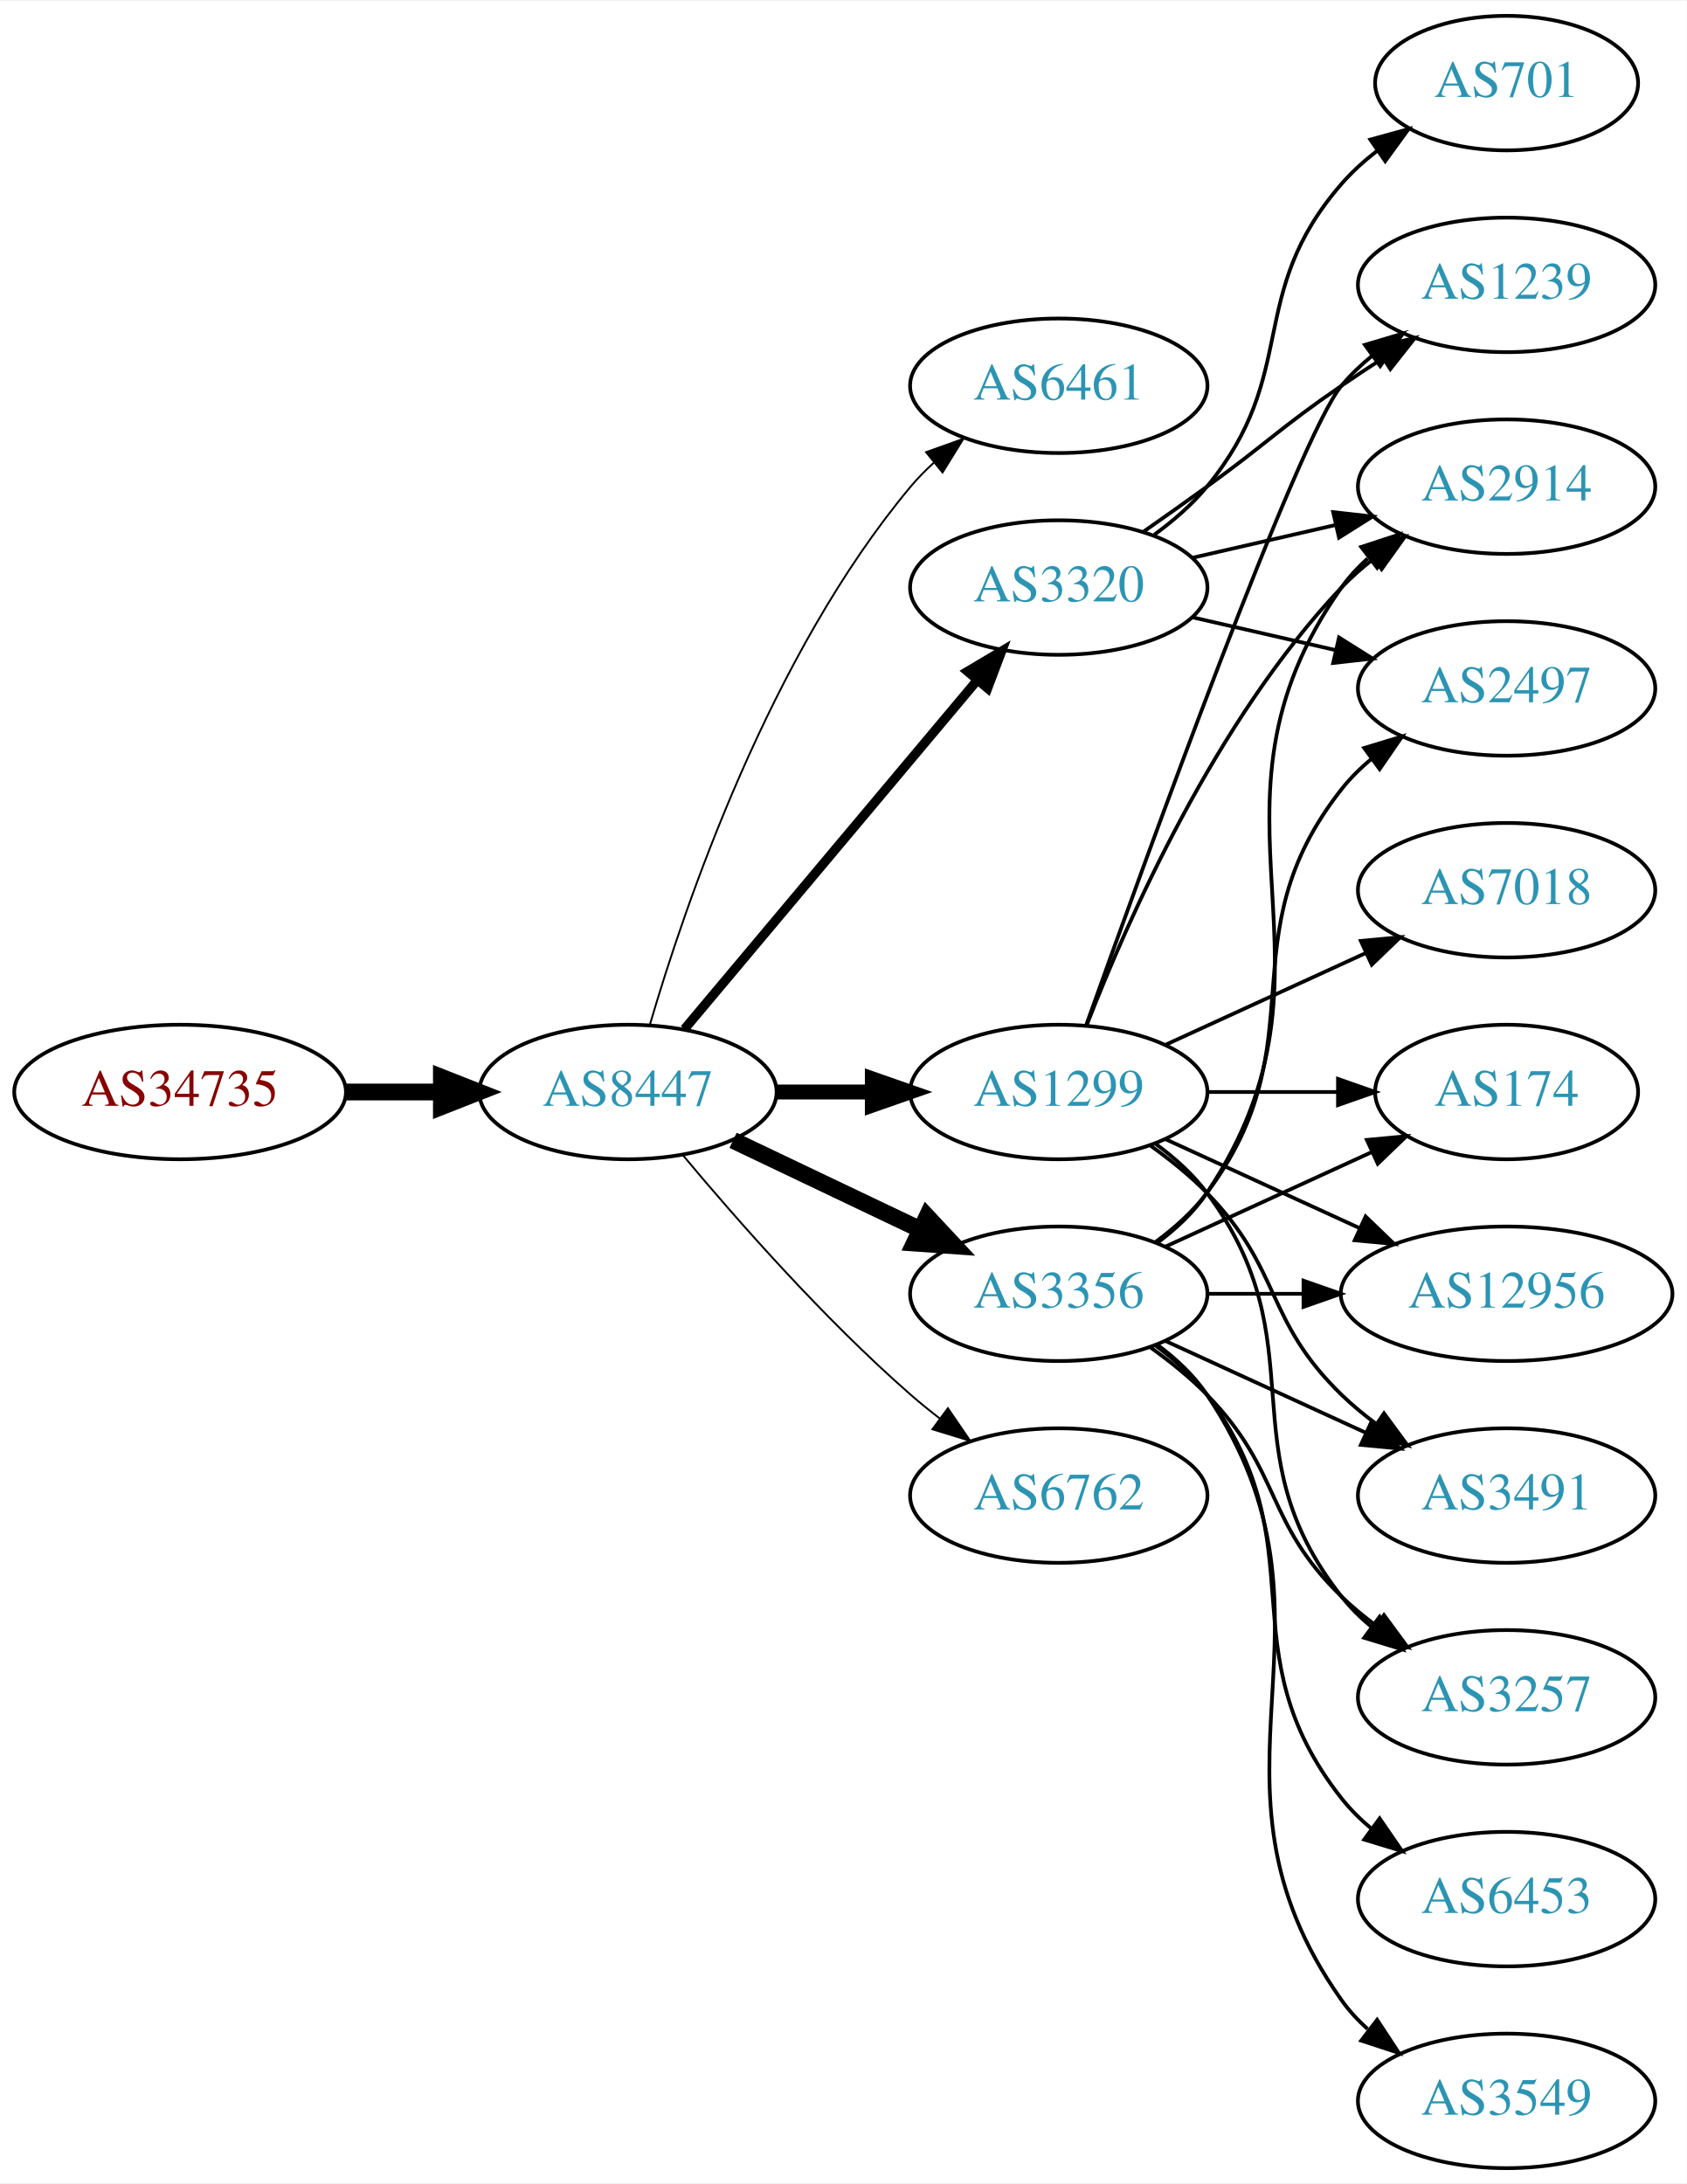
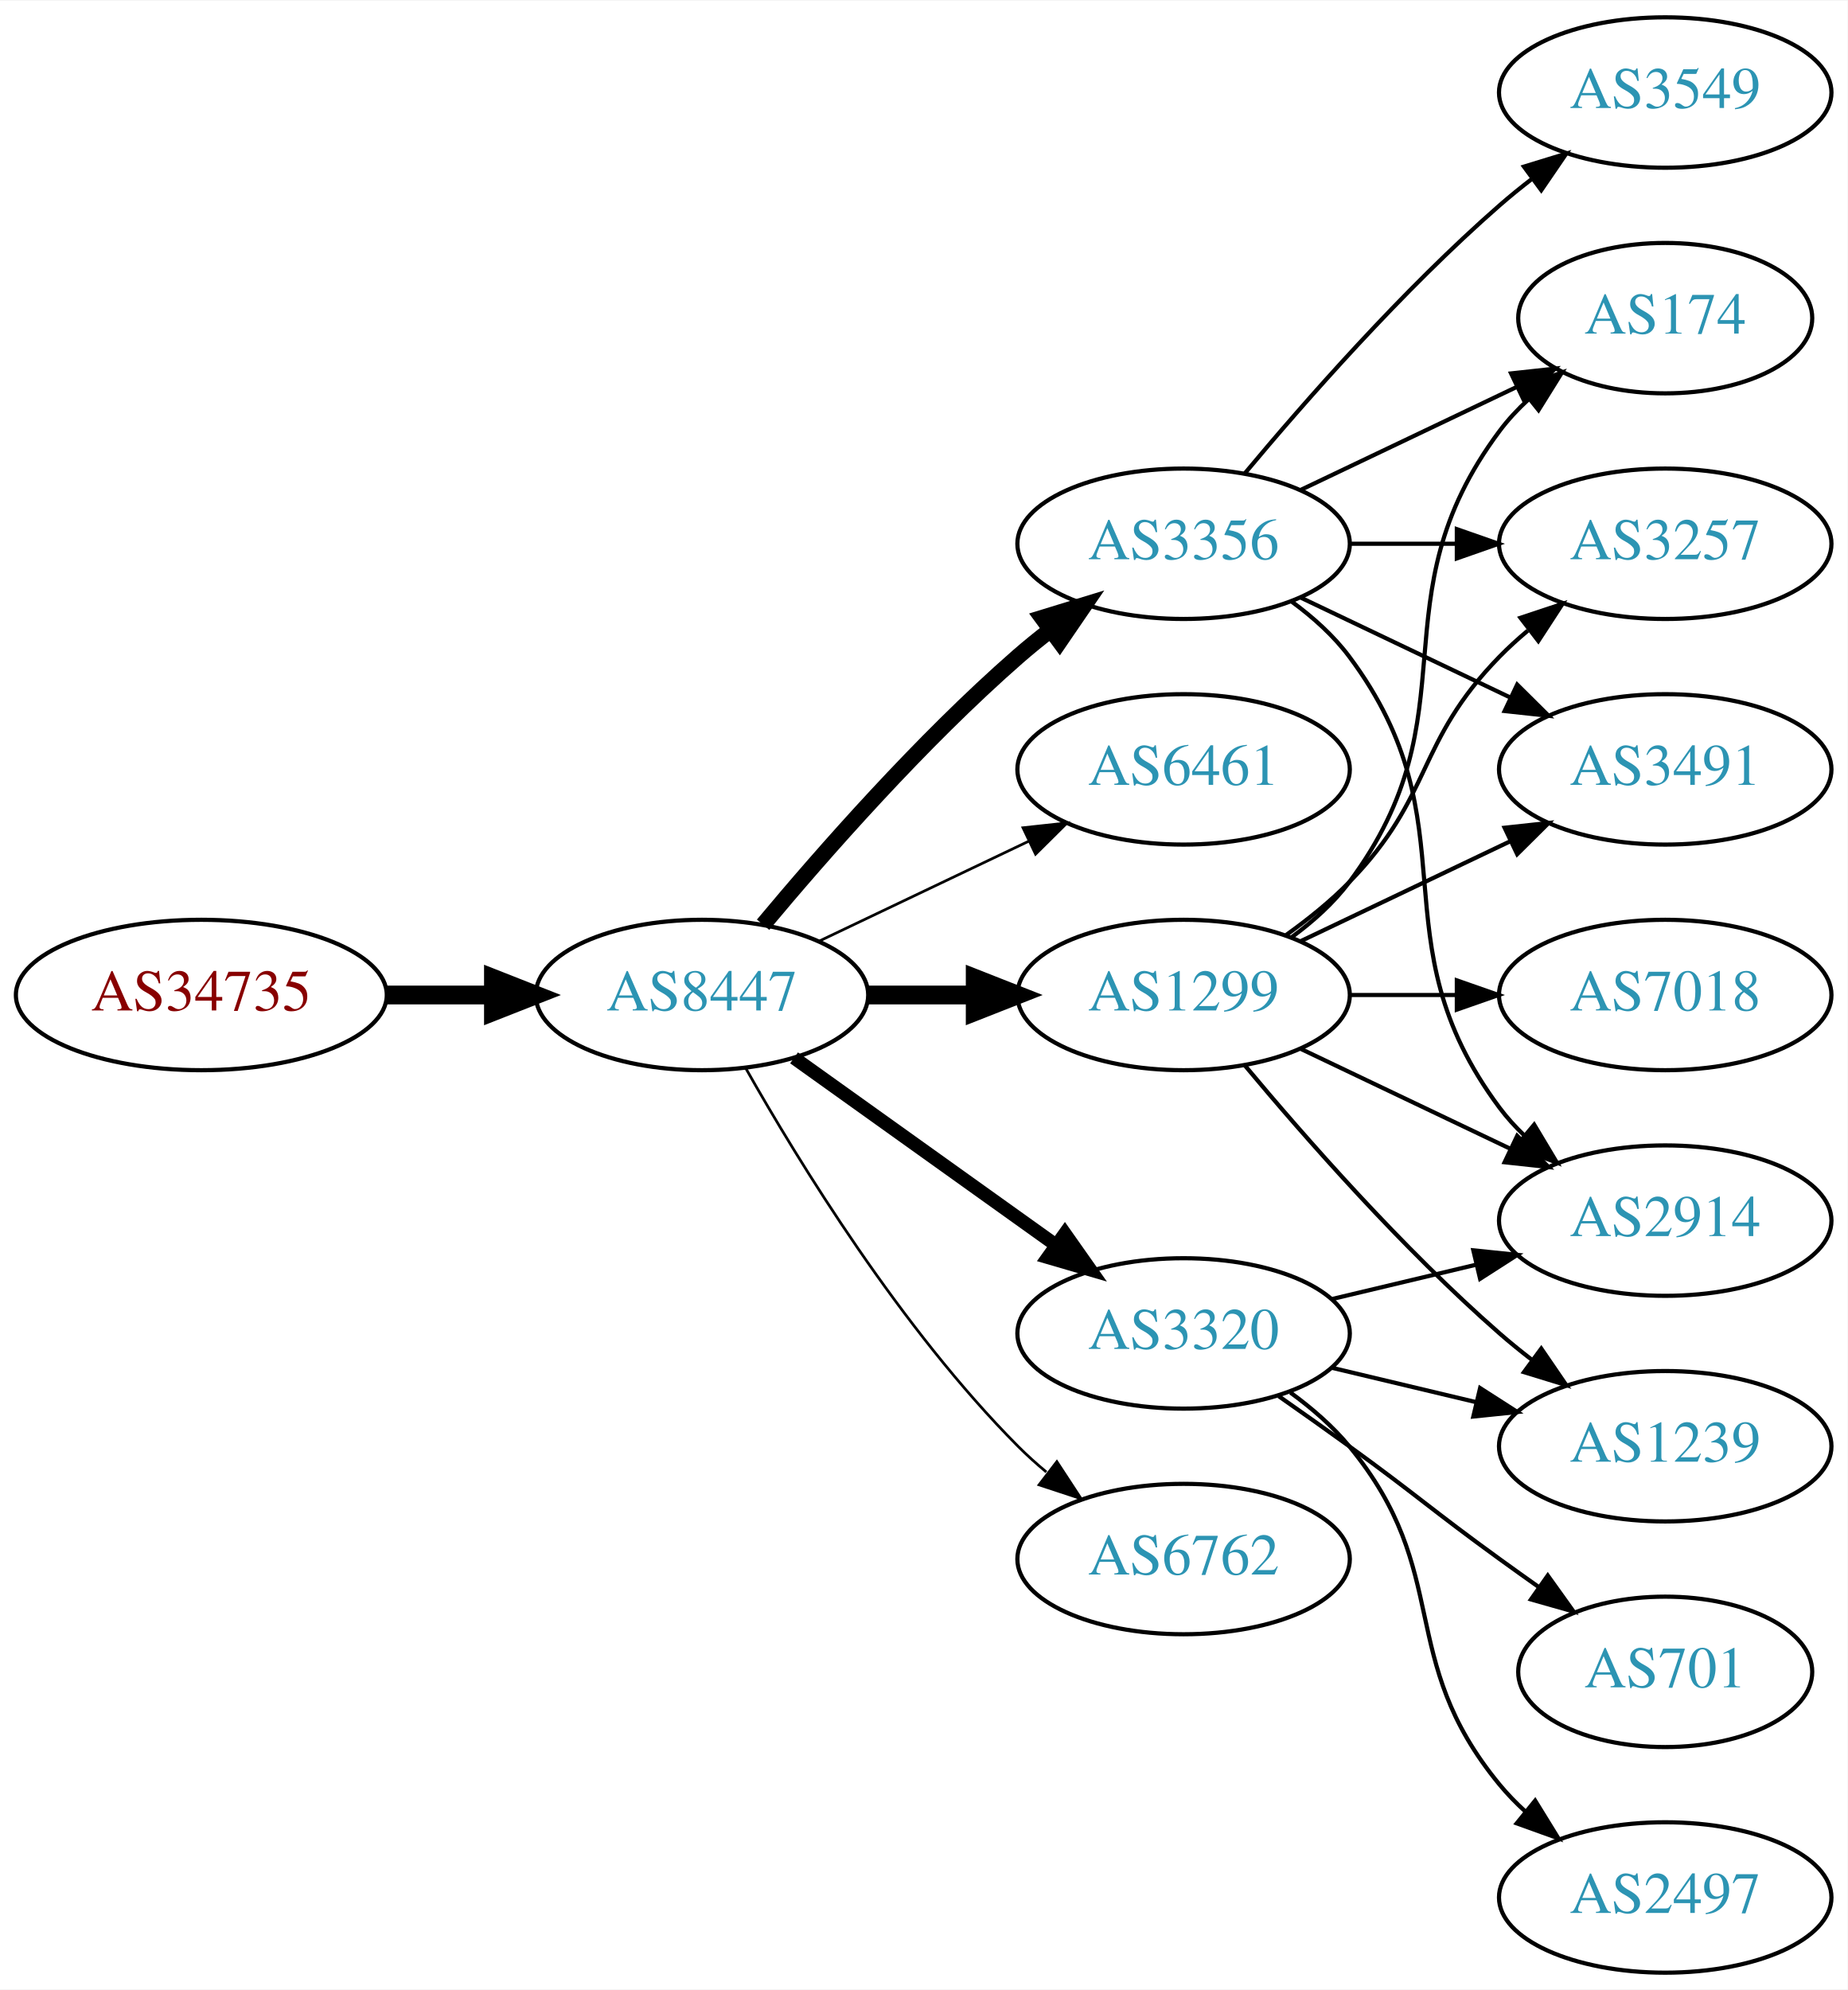
- <svg xmlns="http://www.w3.org/2000/svg" xmlns:xlink="http://www.w3.org/1999/xlink" width="451pt" height="584pt" viewBox="0.00 0.00 451.37 584.00">
-   <g id="graph0" class="graph" transform="scale(1 1) rotate(0) translate(4 580)">
-     <polygon fill="white" stroke="none" points="-4,4 -4,-580 447.37,-580 447.37,4 -4,4" />
+ <svg xmlns="http://www.w3.org/2000/svg" xmlns:xlink="http://www.w3.org/1999/xlink" width="442pt" height="476pt" viewBox="0.00 0.00 442.27 476.00">
+   <g id="graph0" class="graph" transform="scale(1 1) rotate(0) translate(4 472)">
+     <polygon fill="white" stroke="none" points="-4,4 -4,-472 438.271,-472 438.271,4 -4,4" />
    <g id="node1" class="node">
      <g id="a_node1">
        <a xlink:href="/asn/34735" xlink:title="AS34735 ~ LKW-Walter-AG [AT]">
-           <ellipse fill="#ffffff" stroke="black" cx="44.196" cy="-288" rx="44.393" ry="18" />
-           <text text-anchor="middle" x="44.196" y="-284.3" font-family="Times,serif" font-size="14.00" fill="#880000">AS34735</text>
+           <ellipse fill="#ffffff" stroke="black" cx="44.196" cy="-234" rx="44.393" ry="18" />
+           <text text-anchor="middle" x="44.196" y="-230.3" font-family="Times,serif" font-size="14.00" fill="#880000">AS34735</text>
        </a>
      </g>
    </g>
    <g id="node2" class="node">
      <g id="a_node2">
        <a xlink:href="/asn/8447" xlink:title="AS8447 ~ A1 Telekom Austria AG [AT]">
-           <ellipse fill="#ffffff" stroke="black" cx="164.039" cy="-288" rx="39.794" ry="18" />
-           <text text-anchor="middle" x="164.039" y="-284.3" font-family="Times,serif" font-size="14.00" fill="#2c94b3">AS8447</text>
+           <ellipse fill="#ffffff" stroke="black" cx="164.039" cy="-234" rx="39.794" ry="18" />
+           <text text-anchor="middle" x="164.039" y="-230.3" font-family="Times,serif" font-size="14.00" fill="#2c94b3">AS8447</text>
        </a>
      </g>
    </g>
    <g id="edge1" class="edge">
-       <path fill="none" stroke="black" stroke-width="4.5" d="M88.407,-288C96.72,-288 105.482,-288 113.965,-288" />
-       <polygon fill="black" stroke="black" stroke-width="4.5" points="114.123,-291.938 124.123,-288 114.123,-284.063 114.123,-291.938" />
+       <path fill="none" stroke="black" stroke-width="4.5" d="M88.407,-234C96.72,-234 105.482,-234 113.965,-234" />
+       <polygon fill="black" stroke="black" stroke-width="4.5" points="114.123,-237.938 124.123,-234 114.123,-230.063 114.123,-237.938" />
    </g>
    <g id="node3" class="node">
      <g id="a_node3">
-         <a xlink:href="/asn/6461" xlink:title="AS6461 ~ Zayo Bandwidth [US]">
-           <ellipse fill="#ffffff" stroke="black" cx="279.332" cy="-477" rx="39.794" ry="18" />
-           <text text-anchor="middle" x="279.332" y="-473.3" font-family="Times,serif" font-size="14.00" fill="#2c94b3">AS6461</text>
+         <a xlink:href="/asn/3356" xlink:title="AS3356 ~ Level 3 Parent, LLC [US]">
+           <ellipse fill="#ffffff" stroke="black" cx="279.332" cy="-342" rx="39.794" ry="18" />
+           <text text-anchor="middle" x="279.332" y="-338.3" font-family="Times,serif" font-size="14.00" fill="#2c94b3">AS3356</text>
        </a>
      </g>
    </g>
    <g id="edge2" class="edge">
-       <path fill="none" stroke="black" stroke-width="0.5" d="M169.913,-306.002C179.227,-337.844 202.043,-404.981 239.685,-450 241.555,-452.237 243.654,-454.374 245.88,-456.396" />
-       <polygon fill="black" stroke="black" stroke-width="0.5" points="243.823,-459.234 253.799,-462.804 248.227,-453.793 243.823,-459.234" />
+       <path fill="none" stroke="black" stroke-width="3.857" d="M178.669,-250.817C192.951,-267.929 216.498,-294.745 239.685,-315 242.151,-317.154 244.789,-319.294 247.487,-321.372" />
+       <polygon fill="black" stroke="black" stroke-width="3.857" points="245.512,-324.264 255.641,-327.37 249.66,-318.625 245.512,-324.264" />
    </g>
    <g id="node4" class="node">
      <g id="a_node4">
-         <a xlink:href="/asn/3356" xlink:title="AS3356 ~ Level 3 Parent, LLC [US]">
-           <ellipse fill="#ffffff" stroke="black" cx="279.332" cy="-234" rx="39.794" ry="18" />
-           <text text-anchor="middle" x="279.332" y="-230.3" font-family="Times,serif" font-size="14.00" fill="#2c94b3">AS3356</text>
+         <a xlink:href="/asn/6461" xlink:title="AS6461 ~ Zayo Bandwidth [US]">
+           <ellipse fill="#ffffff" stroke="black" cx="279.332" cy="-288" rx="39.794" ry="18" />
+           <text text-anchor="middle" x="279.332" y="-284.3" font-family="Times,serif" font-size="14.00" fill="#2c94b3">AS6461</text>
        </a>
      </g>
    </g>
    <g id="edge3" class="edge">
-       <path fill="none" stroke="black" stroke-width="4.5" d="M192.175,-275.066C207.169,-267.919 225.99,-258.948 242.213,-251.215" />
-       <polygon fill="black" stroke="black" stroke-width="4.5" points="244.084,-254.686 251.417,-246.829 240.695,-247.577 244.084,-254.686" />
+       <path fill="none" stroke="black" stroke-width="0.643" d="M192.175,-246.934C207.169,-254.081 225.99,-263.052 242.213,-270.785" />
+       <polygon fill="black" stroke="black" stroke-width="0.643" points="240.884,-274.028 251.417,-275.171 243.895,-267.709 240.884,-274.028" />
    </g>
    <g id="node5" class="node">
      <g id="a_node5">
-         <a xlink:href="/asn/1299" xlink:title="AS1299 ~ Telia Carrier [EU]">
-           <ellipse fill="#ffffff" stroke="black" cx="279.332" cy="-288" rx="39.794" ry="18" />
-           <text text-anchor="middle" x="279.332" y="-284.3" font-family="Times,serif" font-size="14.00" fill="#2c94b3">AS1299</text>
+         <a xlink:href="/asn/3320" xlink:title="AS3320 ~ DTAG [DE]">
+           <ellipse fill="#ffffff" stroke="black" cx="279.332" cy="-153" rx="39.794" ry="18" />
+           <text text-anchor="middle" x="279.332" y="-149.3" font-family="Times,serif" font-size="14.00" fill="#2c94b3">AS3320</text>
        </a>
      </g>
    </g>
    <g id="edge4" class="edge">
-       <path fill="none" stroke="black" stroke-width="4" d="M203.711,-288C211.914,-288 220.678,-288 229.21,-288" />
-       <polygon fill="black" stroke="black" stroke-width="4" points="229.449,-291.5 239.449,-288 229.449,-284.5 229.449,-291.5" />
+       <path fill="none" stroke="black" stroke-width="3.214" d="M186.083,-218.954C203.697,-206.361 229.036,-188.245 248.701,-174.184" />
+       <polygon fill="black" stroke="black" stroke-width="3.214" points="250.917,-176.903 257.016,-168.24 246.845,-171.209 250.917,-176.903" />
    </g>
    <g id="node6" class="node">
      <g id="a_node6">
-         <a xlink:href="/asn/3320" xlink:title="AS3320 ~ DTAG [DE]">
-           <ellipse fill="#ffffff" stroke="black" cx="279.332" cy="-423" rx="39.794" ry="18" />
-           <text text-anchor="middle" x="279.332" y="-419.3" font-family="Times,serif" font-size="14.00" fill="#2c94b3">AS3320</text>
+         <a xlink:href="/asn/1299" xlink:title="AS1299 ~ Telia Carrier [EU]">
+           <ellipse fill="#ffffff" stroke="black" cx="279.332" cy="-234" rx="39.794" ry="18" />
+           <text text-anchor="middle" x="279.332" y="-230.3" font-family="Times,serif" font-size="14.00" fill="#2c94b3">AS1299</text>
        </a>
      </g>
    </g>
    <g id="edge5" class="edge">
-       <path fill="none" stroke="black" stroke-width="2.5" d="M179.158,-304.825C198.833,-328.269 234.637,-370.934 257.415,-398.076" />
-       <polygon fill="black" stroke="black" stroke-width="2.5" points="254.925,-400.553 264.034,-405.963 260.287,-396.053 254.925,-400.553" />
+       <path fill="none" stroke="black" stroke-width="4.5" d="M203.711,-234C211.914,-234 220.678,-234 229.21,-234" />
+       <polygon fill="black" stroke="black" stroke-width="4.5" points="229.449,-237.938 239.449,-234 229.449,-230.063 229.449,-237.938" />
    </g>
    <g id="node7" class="node">
      <g id="a_node7">
        <a xlink:href="/asn/6762" xlink:title="AS6762 ~ TELECOM ITALIA SPARKLE S.p.A. [IT]">
-           <ellipse fill="#ffffff" stroke="black" cx="279.332" cy="-180" rx="39.794" ry="18" />
-           <text text-anchor="middle" x="279.332" y="-176.3" font-family="Times,serif" font-size="14.00" fill="#2c94b3">AS6762</text>
+           <ellipse fill="#ffffff" stroke="black" cx="279.332" cy="-99" rx="39.794" ry="18" />
+           <text text-anchor="middle" x="279.332" y="-95.3" font-family="Times,serif" font-size="14.00" fill="#2c94b3">AS6762</text>
        </a>
      </g>
    </g>
    <g id="edge6" class="edge">
-       <path fill="none" stroke="black" stroke-width="0.5" d="M178.669,-271.183C192.951,-254.071 216.498,-227.255 239.685,-207 242.151,-204.846 244.789,-202.706 247.487,-200.628" />
-       <polygon fill="black" stroke="black" stroke-width="0.5" points="249.66,-203.375 255.641,-194.63 245.512,-197.736 249.66,-203.375" />
+       <path fill="none" stroke="black" stroke-width="0.643" d="M174.498,-216.51C187.28,-193.904 211.712,-154.114 239.685,-126 241.796,-123.879 244.092,-121.812 246.477,-119.829" />
+       <polygon fill="black" stroke="black" stroke-width="0.643" points="248.993,-122.31 254.793,-113.444 244.73,-116.758 248.993,-122.31" />
    </g>
    <g id="node8" class="node">
      <g id="a_node8">
-         <a xlink:href="/asn/3257" xlink:title="AS3257 ~ GTT [DE]">
-           <ellipse fill="#ffffff" stroke="black" cx="399.174" cy="-126" rx="39.794" ry="18" />
-           <text text-anchor="middle" x="399.174" y="-122.3" font-family="Times,serif" font-size="14.00" fill="#2c94b3">AS3257</text>
+         <a xlink:href="/asn/174" xlink:title="AS174 ~ Cogent Communications [US]">
+           <ellipse fill="#ffffff" stroke="black" cx="394.625" cy="-396" rx="35.194" ry="18" />
+           <text text-anchor="middle" x="394.625" y="-392.3" font-family="Times,serif" font-size="14.00" fill="#2c94b3">AS174</text>
        </a>
      </g>
    </g>
    <g id="edge7" class="edge">
-       <path fill="none" stroke="black" d="M303.926,-219.611C309.182,-215.852 314.513,-211.563 318.978,-207 339.151,-186.383 334.285,-173.094 354.978,-153 357.823,-150.237 360.997,-147.614 364.297,-145.166" />
-       <polygon fill="black" stroke="black" points="366.363,-147.994 372.645,-139.462 362.414,-142.214 366.363,-147.994" />
+       <path fill="none" stroke="black" d="M307.468,-354.934C322.9,-362.29 342.385,-371.577 358.92,-379.459" />
+       <polygon fill="black" stroke="black" points="357.729,-382.768 368.262,-383.911 360.741,-376.449 357.729,-382.768" />
    </g>
    <g id="node9" class="node">
      <g id="a_node9">
-         <a xlink:href="/asn/3549" xlink:title="AS3549 ~ Level 3 Parent, LLC [US]">
-           <ellipse fill="#ffffff" stroke="black" cx="399.174" cy="-18" rx="39.794" ry="18" />
-           <text text-anchor="middle" x="399.174" y="-14.3" font-family="Times,serif" font-size="14.00" fill="#2c94b3">AS3549</text>
+         <a xlink:href="/asn/2914" xlink:title="AS2914 ~ NTT America, Inc. [US]">
+           <ellipse fill="#ffffff" stroke="black" cx="394.625" cy="-180" rx="39.794" ry="18" />
+           <text text-anchor="middle" x="394.625" y="-176.3" font-family="Times,serif" font-size="14.00" fill="#2c94b3">AS2914</text>
        </a>
      </g>
    </g>
    <g id="edge8" class="edge">
-       <path fill="none" stroke="black" d="M305.651,-220.393C310.707,-216.649 315.518,-212.169 318.978,-207 360.003,-145.706 312.399,-105.225 354.978,-45 356.969,-42.184 359.356,-39.599 361.972,-37.24" />
-       <polygon fill="black" stroke="black" points="364.525,-39.694 370.34,-30.838 360.271,-34.135 364.525,-39.694" />
+       <path fill="none" stroke="black" d="M305.262,-328.118C310.338,-324.389 315.256,-319.984 318.978,-315 349.249,-274.458 324.707,-247.542 354.978,-207 356.723,-204.664 358.73,-202.455 360.893,-200.383" />
+       <polygon fill="black" stroke="black" points="363.253,-202.973 368.694,-193.882 358.771,-197.595 363.253,-202.973" />
    </g>
    <g id="node10" class="node">
      <g id="a_node10">
-         <a xlink:href="/asn/174" xlink:title="AS174 ~ Cogent Communications [US]">
-           <ellipse fill="#ffffff" stroke="black" cx="399.174" cy="-288" rx="35.194" ry="18" />
-           <text text-anchor="middle" x="399.174" y="-284.3" font-family="Times,serif" font-size="14.00" fill="#2c94b3">AS174</text>
+         <a xlink:href="/asn/3257" xlink:title="AS3257 ~ GTT [DE]">
+           <ellipse fill="#ffffff" stroke="black" cx="394.625" cy="-342" rx="39.794" ry="18" />
+           <text text-anchor="middle" x="394.625" y="-338.3" font-family="Times,serif" font-size="14.00" fill="#2c94b3">AS3257</text>
        </a>
      </g>
    </g>
    <g id="edge9" class="edge">
-       <path fill="none" stroke="black" d="M307.96,-246.661C324.377,-254.183 345.358,-263.798 362.955,-271.861" />
-       <polygon fill="black" stroke="black" points="361.783,-275.174 372.332,-276.158 364.7,-268.811 361.783,-275.174" />
+       <path fill="none" stroke="black" d="M319.004,-342C327.207,-342 335.971,-342 344.503,-342" />
+       <polygon fill="black" stroke="black" points="344.742,-345.5 354.742,-342 344.742,-338.5 344.742,-345.5" />
    </g>
    <g id="node11" class="node">
      <g id="a_node11">
-         <a xlink:href="/asn/2497" xlink:title="AS2497 ~ Internet Initiative Japan Inc. [JP]">
-           <ellipse fill="#ffffff" stroke="black" cx="399.174" cy="-396" rx="39.794" ry="18" />
-           <text text-anchor="middle" x="399.174" y="-392.3" font-family="Times,serif" font-size="14.00" fill="#2c94b3">AS2497</text>
+         <a xlink:href="/asn/3491" xlink:title="AS3491 ~ PCCW Global, Inc. [US]">
+           <ellipse fill="#ffffff" stroke="black" cx="394.625" cy="-288" rx="39.794" ry="18" />
+           <text text-anchor="middle" x="394.625" y="-284.3" font-family="Times,serif" font-size="14.00" fill="#2c94b3">AS3491</text>
        </a>
      </g>
    </g>
    <g id="edge10" class="edge">
-       <path fill="none" stroke="black" d="M305.262,-247.882C310.338,-251.611 315.256,-256.016 318.978,-261 349.249,-301.542 323.679,-329.246 354.978,-369 357.303,-371.953 360.047,-374.67 363.006,-377.147" />
-       <polygon fill="black" stroke="black" points="361.065,-380.064 371.203,-383.145 365.199,-374.415 361.065,-380.064" />
+       <path fill="none" stroke="black" d="M307.468,-329.066C322.462,-321.919 341.283,-312.948 357.506,-305.215" />
+       <polygon fill="black" stroke="black" points="359.188,-308.291 366.71,-300.829 356.177,-301.972 359.188,-308.291" />
    </g>
    <g id="node12" class="node">
      <g id="a_node12">
-         <a xlink:href="/asn/6453" xlink:title="AS6453 ~ TATA COMMUNICATIONS (AMERICA) INC [US]">
-           <ellipse fill="#ffffff" stroke="black" cx="399.174" cy="-72" rx="39.794" ry="18" />
-           <text text-anchor="middle" x="399.174" y="-68.3" font-family="Times,serif" font-size="14.00" fill="#2c94b3">AS6453</text>
+         <a xlink:href="/asn/3549" xlink:title="AS3549 ~ Level 3 Parent, LLC [US]">
+           <ellipse fill="#ffffff" stroke="black" cx="394.625" cy="-450" rx="39.794" ry="18" />
+           <text text-anchor="middle" x="394.625" y="-446.3" font-family="Times,serif" font-size="14.00" fill="#2c94b3">AS3549</text>
        </a>
      </g>
    </g>
    <g id="edge11" class="edge">
-       <path fill="none" stroke="black" d="M305.262,-220.118C310.338,-216.389 315.256,-211.984 318.978,-207 349.249,-166.458 323.679,-138.754 354.978,-99 357.303,-96.047 360.047,-93.33 363.006,-90.853" />
-       <polygon fill="black" stroke="black" points="365.199,-93.585 371.203,-84.855 361.065,-87.936 365.199,-93.585" />
+       <path fill="none" stroke="black" d="M293.962,-358.817C308.244,-375.929 331.791,-402.745 354.978,-423 357.444,-425.154 360.082,-427.294 362.78,-429.372" />
+       <polygon fill="black" stroke="black" points="360.805,-432.264 370.934,-435.37 364.953,-426.625 360.805,-432.264" />
+     </g>
+     <g id="edge12" class="edge">
+       <path fill="none" stroke="black" d="M314.939,-161.248C325.81,-163.838 337.964,-166.735 349.407,-169.462" />
+       <polygon fill="black" stroke="black" points="348.69,-172.889 359.229,-171.803 350.313,-166.08 348.69,-172.889" />
    </g>
    <g id="node13" class="node">
      <g id="a_node13">
-         <a xlink:href="/asn/2914" xlink:title="AS2914 ~ NTT America, Inc. [US]">
-           <ellipse fill="#ffffff" stroke="black" cx="399.174" cy="-450" rx="39.794" ry="18" />
-           <text text-anchor="middle" x="399.174" y="-446.3" font-family="Times,serif" font-size="14.00" fill="#2c94b3">AS2914</text>
-         </a>
-       </g>
-     </g>
-     <g id="edge12" class="edge">
-       <path fill="none" stroke="black" d="M305.651,-247.607C310.707,-251.351 315.518,-255.831 318.978,-261 360.003,-322.294 312.399,-362.775 354.978,-423 356.969,-425.816 359.356,-428.401 361.972,-430.76" />
-       <polygon fill="black" stroke="black" points="360.271,-433.865 370.34,-437.162 364.525,-428.306 360.271,-433.865" />
+         <a xlink:href="/asn/2497" xlink:title="AS2497 ~ Internet Initiative Japan Inc. [JP]">
+           <ellipse fill="#ffffff" stroke="black" cx="394.625" cy="-18" rx="39.794" ry="18" />
+           <text text-anchor="middle" x="394.625" y="-14.3" font-family="Times,serif" font-size="14.00" fill="#2c94b3">AS2497</text>
+         </a>
+       </g>
+     </g>
+     <g id="edge13" class="edge">
+       <path fill="none" stroke="black" d="M304.912,-138.844C310.007,-135.128 315.02,-130.799 318.978,-126 344.043,-95.606 329.913,-75.394 354.978,-45 356.833,-42.751 358.92,-40.604 361.139,-38.576" />
+       <polygon fill="black" stroke="black" points="363.488,-41.178 369.044,-32.156 359.075,-35.744 363.488,-41.178" />
    </g>
    <g id="node14" class="node">
      <g id="a_node14">
-         <a xlink:href="/asn/12956" xlink:title="AS12956 ~ TELXIUS [ES]">
-           <ellipse fill="#ffffff" stroke="black" cx="399.174" cy="-234" rx="44.393" ry="18" />
-           <text text-anchor="middle" x="399.174" y="-230.3" font-family="Times,serif" font-size="14.00" fill="#2c94b3">AS12956</text>
-         </a>
-       </g>
-     </g>
-     <g id="edge13" class="edge">
-       <path fill="none" stroke="black" d="M319.244,-234C327.347,-234 336.022,-234 344.548,-234" />
-       <polygon fill="black" stroke="black" points="344.826,-237.5 354.826,-234 344.826,-230.5 344.826,-237.5" />
+         <a xlink:href="/asn/701" xlink:title="AS701 ~ UUNET [US]">
+           <ellipse fill="#ffffff" stroke="black" cx="394.625" cy="-72" rx="35.194" ry="18" />
+           <text text-anchor="middle" x="394.625" y="-68.3" font-family="Times,serif" font-size="14.00" fill="#2c94b3">AS701</text>
+         </a>
+       </g>
+     </g>
+     <g id="edge14" class="edge">
+       <path fill="none" stroke="black" d="M302.089,-137.991C307.623,-134.121 313.542,-129.936 318.978,-126 335.178,-114.271 338.778,-110.729 354.978,-99 358.007,-96.807 361.186,-94.537 364.364,-92.287" />
+       <polygon fill="black" stroke="black" points="366.506,-95.059 372.675,-86.445 362.481,-89.333 366.506,-95.059" />
    </g>
    <g id="node15" class="node">
      <g id="a_node15">
-         <a xlink:href="/asn/3491" xlink:title="AS3491 ~ PCCW Global, Inc. [US]">
-           <ellipse fill="#ffffff" stroke="black" cx="399.174" cy="-180" rx="39.794" ry="18" />
-           <text text-anchor="middle" x="399.174" y="-176.3" font-family="Times,serif" font-size="14.00" fill="#2c94b3">AS3491</text>
-         </a>
-       </g>
-     </g>
-     <g id="edge14" class="edge">
-       <path fill="none" stroke="black" d="M307.96,-221.339C323.917,-214.027 344.188,-204.739 361.471,-196.819" />
-       <polygon fill="black" stroke="black" points="363.085,-199.929 370.718,-192.581 360.169,-193.565 363.085,-199.929" />
-     </g>
-     <g id="edge23" class="edge">
-       <path fill="none" stroke="black" d="M305.262,-274.118C310.338,-270.389 315.256,-265.984 318.978,-261 349.249,-220.458 323.679,-192.754 354.978,-153 357.303,-150.047 360.047,-147.33 363.006,-144.853" />
-       <polygon fill="black" stroke="black" points="365.199,-147.585 371.203,-138.855 361.065,-141.936 365.199,-147.585" />
+         <a xlink:href="/asn/1239" xlink:title="AS1239 ~ Sprint [US]">
+           <ellipse fill="#ffffff" stroke="black" cx="394.625" cy="-126" rx="39.794" ry="18" />
+           <text text-anchor="middle" x="394.625" y="-122.3" font-family="Times,serif" font-size="14.00" fill="#2c94b3">AS1239</text>
+         </a>
+       </g>
+     </g>
+     <g id="edge15" class="edge">
+       <path fill="none" stroke="black" d="M314.939,-144.752C325.81,-142.162 337.964,-139.265 349.407,-136.538" />
+       <polygon fill="black" stroke="black" points="350.313,-139.92 359.229,-134.197 348.69,-133.111 350.313,-139.92" />
+     </g>
+     <g id="edge19" class="edge">
+       <path fill="none" stroke="black" d="M305.262,-247.882C310.338,-251.611 315.256,-256.016 318.978,-261 349.249,-301.542 324.707,-328.458 354.978,-369 356.986,-371.689 359.342,-374.209 361.883,-376.546" />
+       <polygon fill="black" stroke="black" points="359.912,-379.452 369.898,-382.989 364.297,-373.996 359.912,-379.452" />
+     </g>
+     <g id="edge17" class="edge">
+       <path fill="none" stroke="black" d="M307.468,-221.066C322.462,-213.919 341.283,-204.948 357.506,-197.215" />
+       <polygon fill="black" stroke="black" points="359.188,-200.291 366.71,-192.829 356.177,-193.972 359.188,-200.291" />
    </g>
    <g id="edge20" class="edge">
-       <path fill="none" stroke="black" d="M319.244,-288C330.331,-288 342.491,-288 353.873,-288" />
-       <polygon fill="black" stroke="black" points="354.055,-291.5 364.055,-288 354.055,-284.5 354.055,-291.5" />
-     </g>
-     <g id="edge22" class="edge">
-       <path fill="none" stroke="black" d="M286.855,-305.994C297.605,-333.728 321.262,-387.429 354.978,-423 357.564,-425.728 360.481,-428.294 363.55,-430.677" />
-       <polygon fill="black" stroke="black" points="361.704,-433.658 371.898,-436.543 365.728,-427.93 361.704,-433.658" />
-     </g>
-     <g id="edge24" class="edge">
-       <path fill="none" stroke="black" d="M307.96,-275.339C323.458,-268.238 343.025,-259.272 359.971,-251.506" />
-       <polygon fill="black" stroke="black" points="361.441,-254.683 369.074,-247.335 358.525,-248.319 361.441,-254.683" />
-     </g>
-     <g id="edge19" class="edge">
-       <path fill="none" stroke="black" d="M303.926,-273.611C309.182,-269.852 314.513,-265.563 318.978,-261 339.151,-240.383 334.285,-227.094 354.978,-207 357.823,-204.237 360.997,-201.614 364.297,-199.166" />
-       <polygon fill="black" stroke="black" points="366.363,-201.994 372.645,-193.462 362.414,-196.214 366.363,-201.994" />
-     </g>
-     <g id="node17" class="node">
-       <g id="a_node17">
-         <a xlink:href="/asn/1239" xlink:title="AS1239 ~ Sprint [US]">
-           <ellipse fill="#ffffff" stroke="black" cx="399.174" cy="-504" rx="39.794" ry="18" />
-           <text text-anchor="middle" x="399.174" y="-500.3" font-family="Times,serif" font-size="14.00" fill="#2c94b3">AS1239</text>
-         </a>
-       </g>
-     </g>
-     <g id="edge25" class="edge">
-       <path fill="none" stroke="black" d="M286.662,-305.86C302.502,-350.267 343.411,-463.103 354.978,-477 357.383,-479.889 360.179,-482.563 363.172,-485.013" />
-       <polygon fill="black" stroke="black" points="361.26,-487.95 371.415,-490.973 365.361,-482.277 361.26,-487.95" />
-     </g>
-     <g id="node18" class="node">
-       <g id="a_node18">
-         <a xlink:href="/asn/7018" xlink:title="AS7018 ~ AT&amp;T Services, Inc. [US]">
-           <ellipse fill="#ffffff" stroke="black" cx="399.174" cy="-342" rx="39.794" ry="18" />
-           <text text-anchor="middle" x="399.174" y="-338.3" font-family="Times,serif" font-size="14.00" fill="#2c94b3">AS7018</text>
-         </a>
-       </g>
+       <path fill="none" stroke="black" d="M303.926,-248.389C309.182,-252.148 314.513,-256.437 318.978,-261 339.151,-281.617 334.806,-294.383 354.978,-315 357.071,-317.139 359.354,-319.218 361.731,-321.21" />
+       <polygon fill="black" stroke="black" points="359.974,-324.275 370.031,-327.611 364.249,-318.732 359.974,-324.275" />
+     </g>
+     <g id="edge18" class="edge">
+       <path fill="none" stroke="black" d="M307.468,-246.934C322.462,-254.081 341.283,-263.052 357.506,-270.785" />
+       <polygon fill="black" stroke="black" points="356.177,-274.028 366.71,-275.171 359.188,-267.709 356.177,-274.028" />
    </g>
    <g id="edge21" class="edge">
-       <path fill="none" stroke="black" d="M307.96,-300.661C323.917,-307.973 344.188,-317.261 361.471,-325.181" />
-       <polygon fill="black" stroke="black" points="360.169,-328.435 370.718,-329.419 363.085,-322.071 360.169,-328.435" />
-     </g>
-     <g id="edge18" class="edge">
-       <path fill="none" stroke="black" d="M315.051,-415.045C327.051,-412.296 340.672,-409.175 353.364,-406.267" />
-       <polygon fill="black" stroke="black" points="354.33,-409.636 363.296,-403.991 352.767,-402.813 354.33,-409.636" />
-     </g>
-     <g id="edge17" class="edge">
-       <path fill="none" stroke="black" d="M315.051,-430.955C327.051,-433.704 340.672,-436.825 353.364,-439.733" />
-       <polygon fill="black" stroke="black" points="352.767,-443.187 363.296,-442.009 354.33,-436.364 352.767,-443.187" />
+       <path fill="none" stroke="black" d="M293.962,-217.183C308.244,-200.071 331.791,-173.255 354.978,-153 357.444,-150.846 360.082,-148.706 362.78,-146.628" />
+       <polygon fill="black" stroke="black" points="364.953,-149.375 370.934,-140.63 360.805,-143.736 364.953,-149.375" />
    </g>
    <g id="node16" class="node">
      <g id="a_node16">
-         <a xlink:href="/asn/701" xlink:title="AS701 ~ UUNET [US]">
-           <ellipse fill="#ffffff" stroke="black" cx="399.174" cy="-558" rx="35.194" ry="18" />
-           <text text-anchor="middle" x="399.174" y="-554.3" font-family="Times,serif" font-size="14.00" fill="#2c94b3">AS701</text>
-         </a>
-       </g>
-     </g>
-     <g id="edge15" class="edge">
-       <path fill="none" stroke="black" d="M304.912,-437.156C310.007,-440.872 315.02,-445.201 318.978,-450 344.043,-480.394 329.144,-501.258 354.978,-531 357.784,-534.23 361.071,-537.203 364.559,-539.902" />
-       <polygon fill="black" stroke="black" points="362.71,-542.879 372.925,-545.69 366.693,-537.122 362.71,-542.879" />
+         <a xlink:href="/asn/7018" xlink:title="AS7018 ~ AT&amp;T Services, Inc. [US]">
+           <ellipse fill="#ffffff" stroke="black" cx="394.625" cy="-234" rx="39.794" ry="18" />
+           <text text-anchor="middle" x="394.625" y="-230.3" font-family="Times,serif" font-size="14.00" fill="#2c94b3">AS7018</text>
+         </a>
+       </g>
    </g>
    <g id="edge16" class="edge">
-       <path fill="none" stroke="black" d="M302.089,-438.009C307.623,-441.879 313.542,-446.064 318.978,-450 335.178,-461.729 338.483,-465.689 354.978,-477 358.506,-479.419 362.244,-481.889 365.985,-484.302" />
-       <polygon fill="black" stroke="black" points="364.307,-487.382 374.626,-489.784 368.057,-481.472 364.307,-487.382" />
+       <path fill="none" stroke="black" d="M319.004,-234C327.207,-234 335.971,-234 344.503,-234" />
+       <polygon fill="black" stroke="black" points="344.742,-237.5 354.742,-234 344.742,-230.5 344.742,-237.5" />
    </g>
  </g>
</svg>
